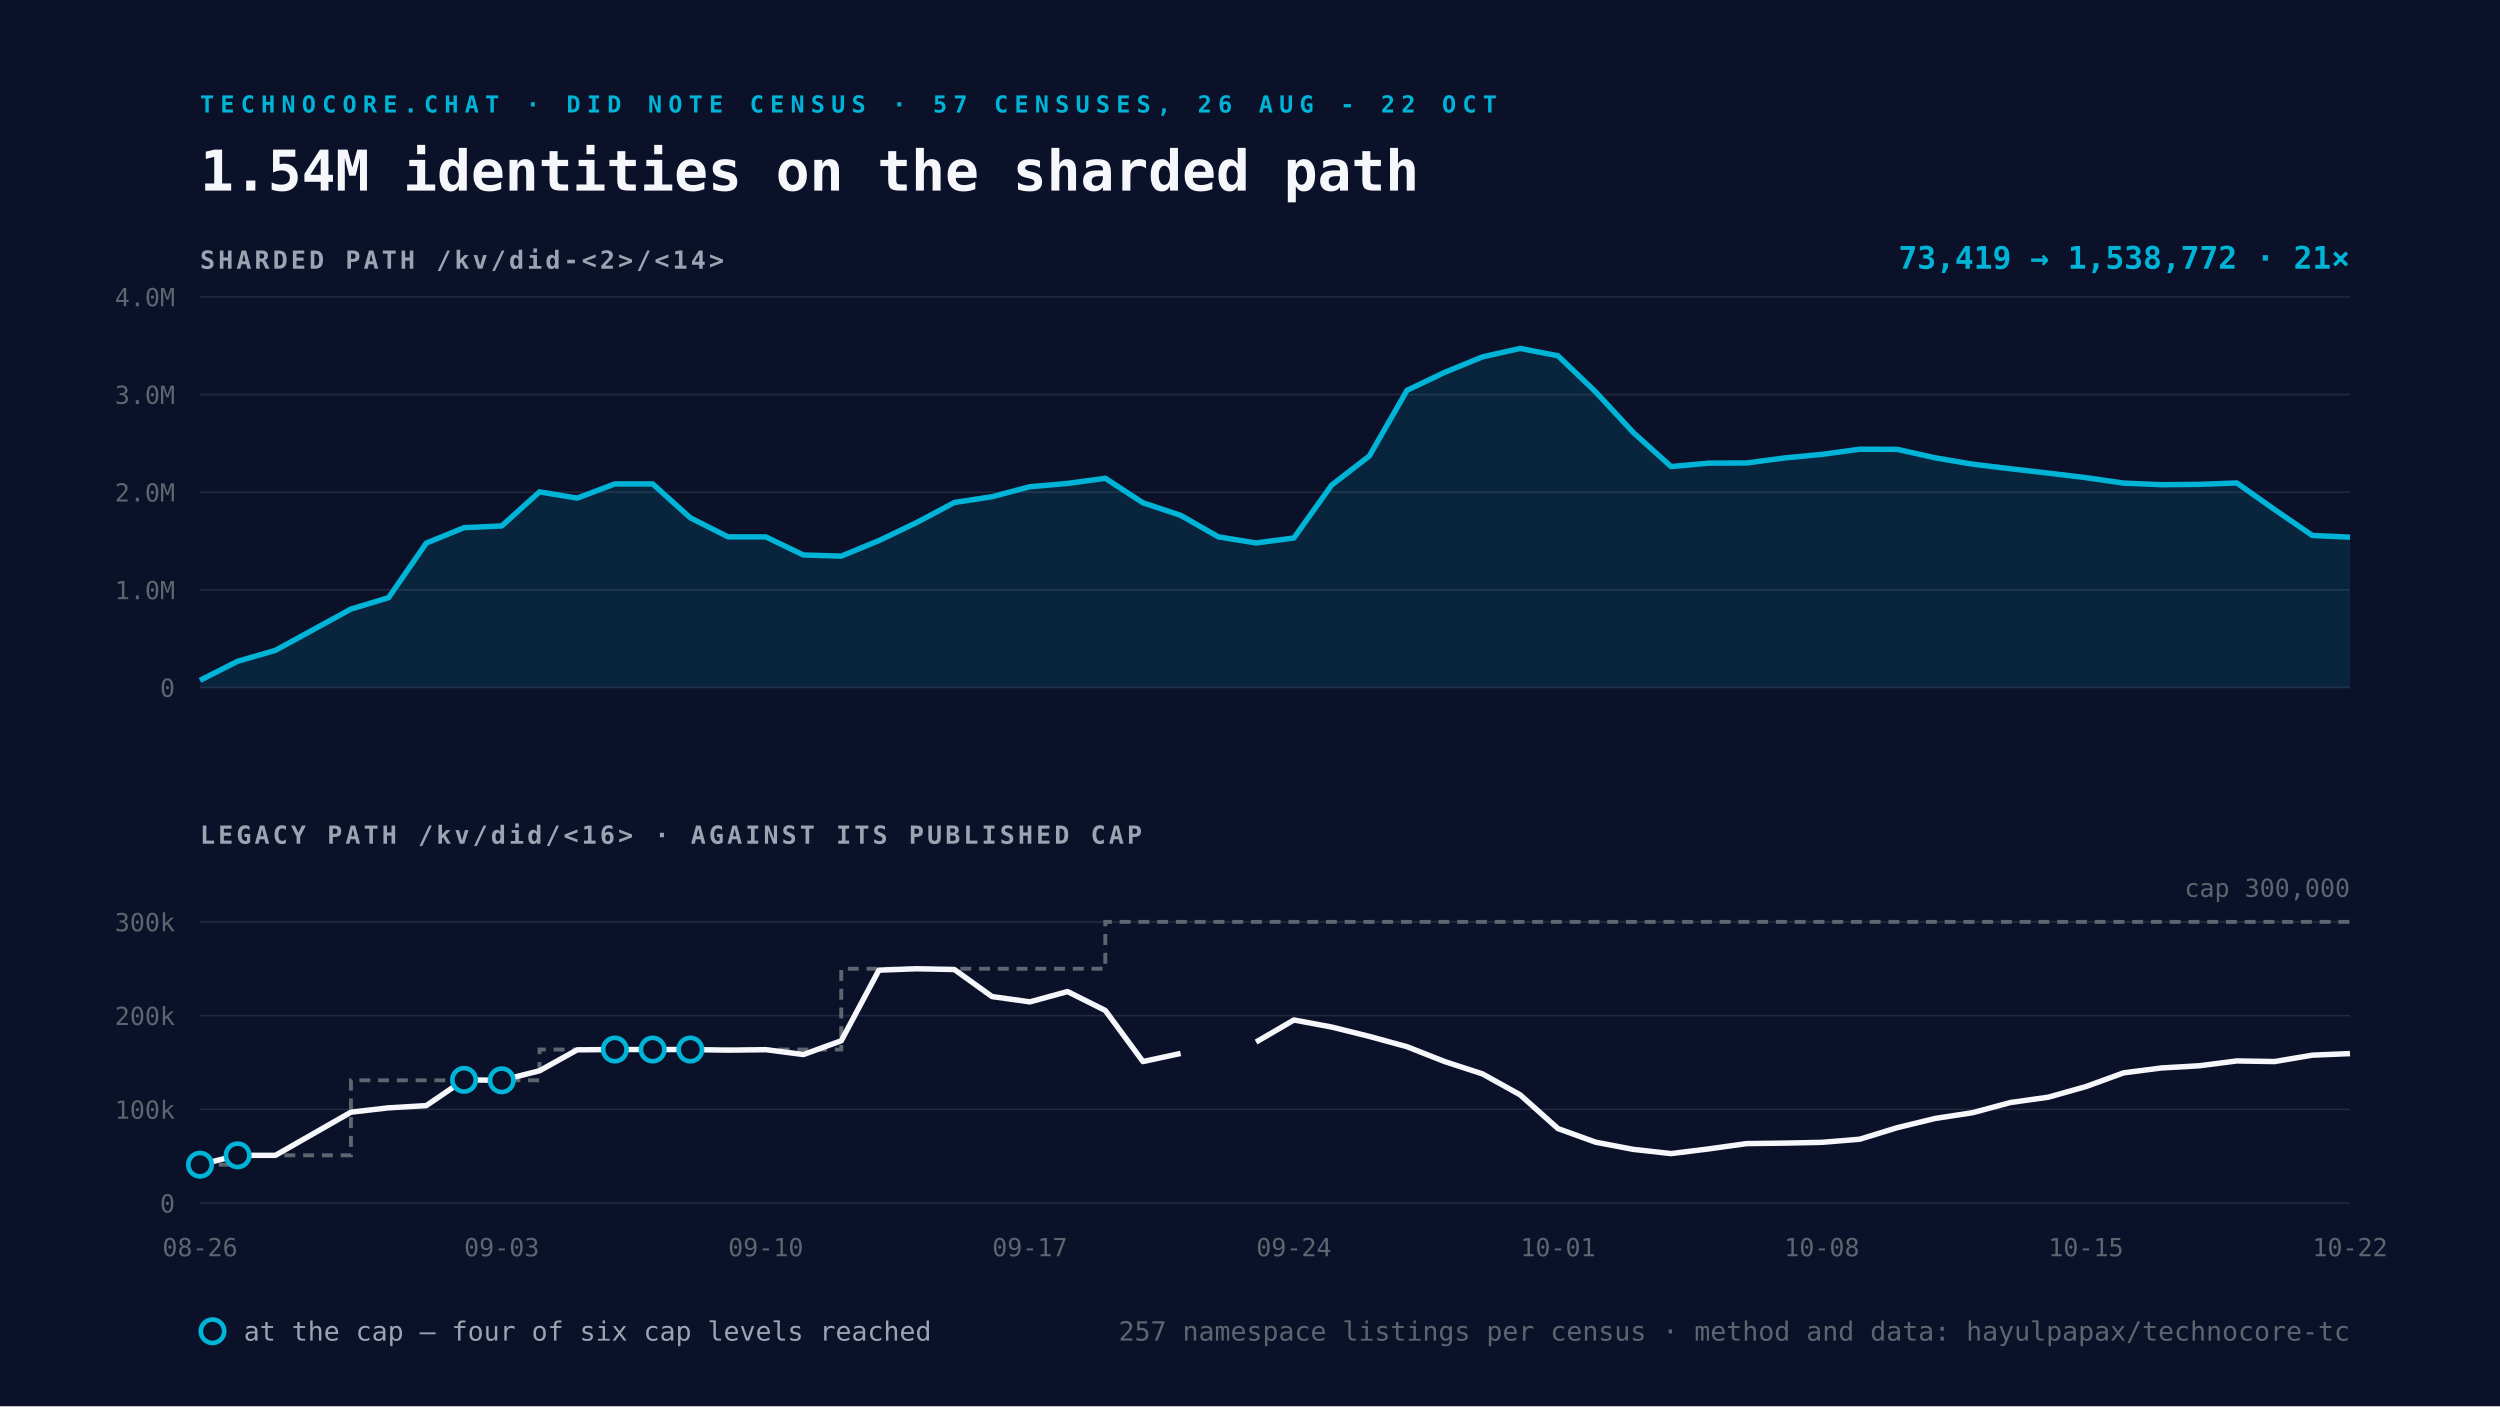
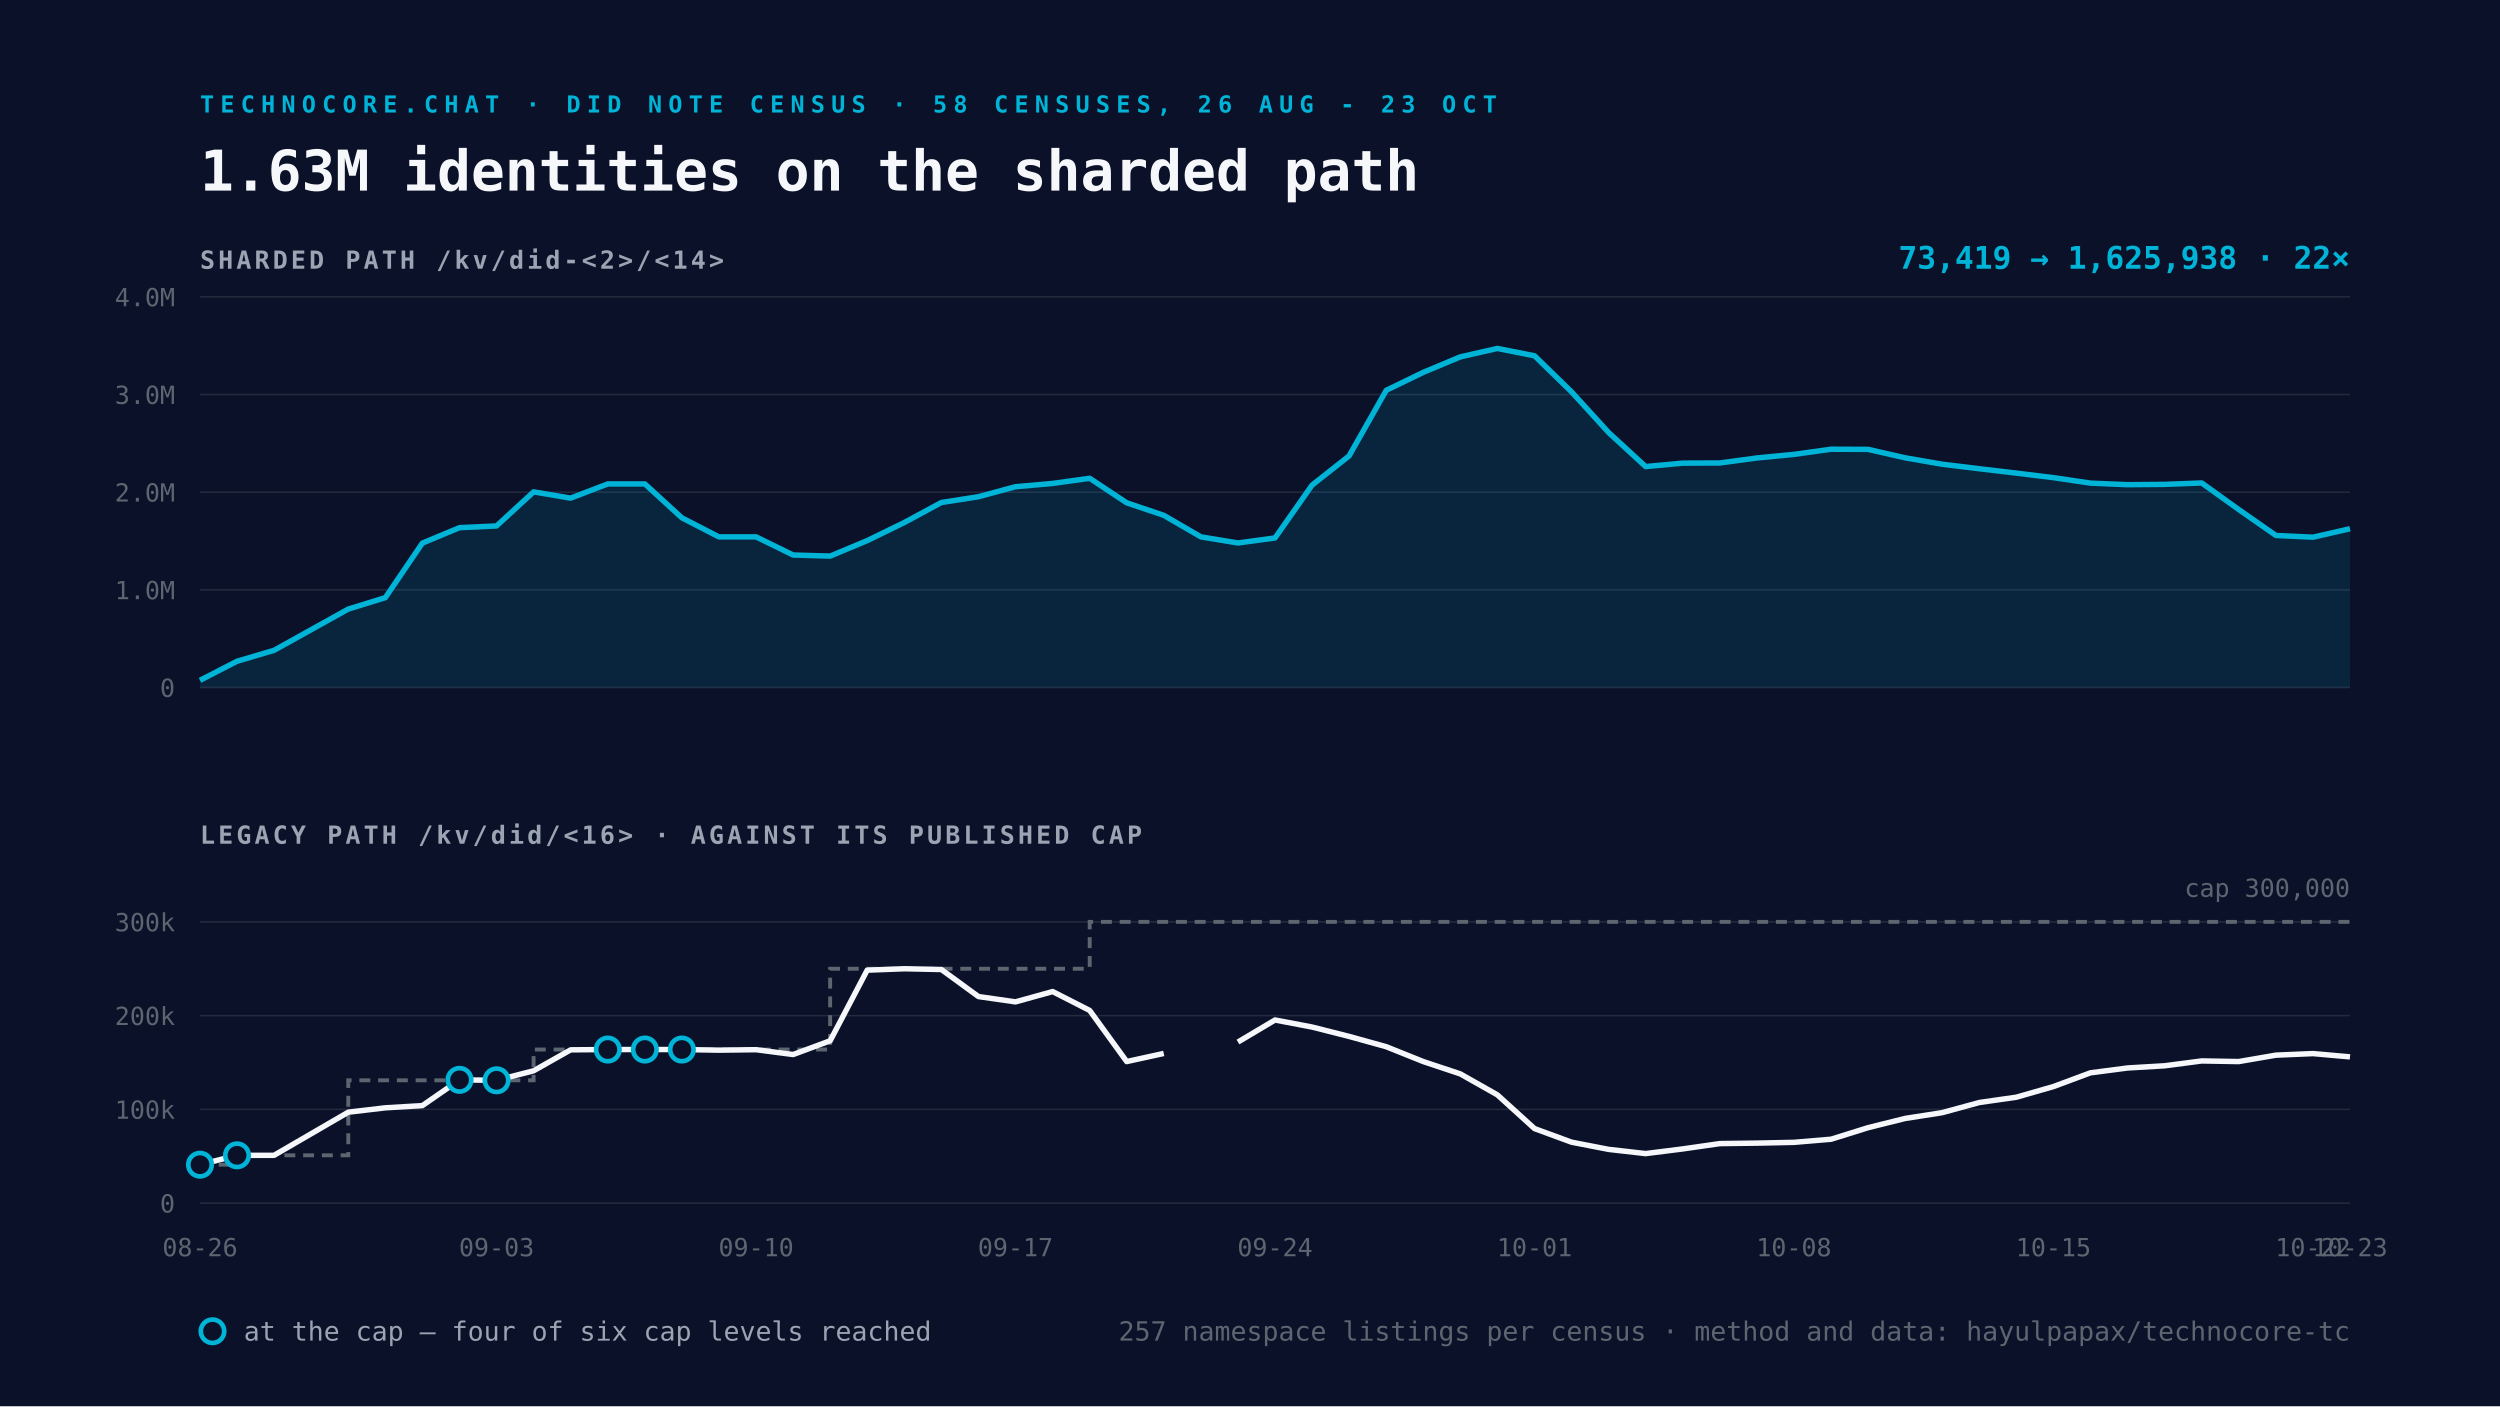
<svg xmlns="http://www.w3.org/2000/svg" viewBox="0 0 1600 900" width="1600" height="900">
  <rect width="1600" height="900" fill="#0A1128" />
-   <text x="128" y="72" font-family="Space Mono, monospace" font-size="15" font-weight="700" letter-spacing="4" fill="#00B4D8">TECHNOCORE.CHAT · DID NOTE CENSUS · 57 CENSUSES, 26 AUG - 22 OCT</text>
-   <text x="128" y="122" font-family="Space Mono, monospace" font-size="36" font-weight="700" fill="#F5F7FA">1.54M identities on the sharded path</text>
+   <text x="128" y="72" font-family="Space Mono, monospace" font-size="15" font-weight="700" letter-spacing="4" fill="#00B4D8">TECHNOCORE.CHAT · DID NOTE CENSUS · 58 CENSUSES, 26 AUG - 23 OCT</text>
+   <text x="128" y="122" font-family="Space Mono, monospace" font-size="36" font-weight="700" fill="#F5F7FA">1.63M identities on the sharded path</text>
  <text x="128" y="172" font-family="Space Mono, monospace" font-size="16" font-weight="700" letter-spacing="2" fill="#9AA4B2">SHARDED PATH  /kv/did-&lt;2&gt;/&lt;14&gt;</text>
  <line x1="128" y1="440.0" x2="1504" y2="440.0" stroke="#232A3E" stroke-width="1" />
  <text x="112" y="446.0" text-anchor="end" font-family="Space Mono, monospace" font-size="16" fill="#5C6670">0</text>
  <line x1="128" y1="377.5" x2="1504" y2="377.5" stroke="#232A3E" stroke-width="1" />
  <text x="112" y="383.5" text-anchor="end" font-family="Space Mono, monospace" font-size="16" fill="#5C6670">1.0M</text>
  <line x1="128" y1="315.0" x2="1504" y2="315.0" stroke="#232A3E" stroke-width="1" />
  <text x="112" y="321.0" text-anchor="end" font-family="Space Mono, monospace" font-size="16" fill="#5C6670">2.0M</text>
  <line x1="128" y1="252.5" x2="1504" y2="252.5" stroke="#232A3E" stroke-width="1" />
  <text x="112" y="258.5" text-anchor="end" font-family="Space Mono, monospace" font-size="16" fill="#5C6670">3.0M</text>
  <line x1="128" y1="190.0" x2="1504" y2="190.0" stroke="#232A3E" stroke-width="1" />
  <text x="112" y="196.0" text-anchor="end" font-family="Space Mono, monospace" font-size="16" fill="#5C6670">4.0M</text>
-   <path d="M128.0 435.4 L152.1 423.2 L176.3 416.2 L224.6 389.8 L248.7 382.5 L272.8 347.6 L297.0 337.7 L321.1 336.6 L345.3 314.8 L369.4 318.8 L393.5 309.7 L417.7 309.7 L441.8 331.4 L466.0 343.6 L490.1 343.6 L514.2 355.2 L538.4 355.9 L562.5 346.0 L586.7 334.4 L610.8 321.6 L634.9 317.9 L659.1 311.5 L683.2 309.4 L707.4 306.1 L731.5 321.8 L755.6 329.8 L779.8 343.6 L803.9 347.5 L828.1 344.3 L852.2 310.5 L876.4 291.8 L900.5 249.8 L924.6 238.3 L948.8 228.4 L972.9 223.0 L997.1 227.7 L1021.2 250.8 L1045.3 276.8 L1069.5 298.6 L1093.6 296.4 L1117.8 296.3 L1141.9 293.1 L1166.0 290.8 L1190.2 287.5 L1214.3 287.6 L1238.5 293.0 L1262.6 297.1 L1286.7 300.0 L1310.9 302.8 L1335.0 305.7 L1359.2 309.2 L1383.3 310.2 L1407.4 310.0 L1431.6 309.1 L1455.7 326.1 L1479.9 342.7 L1504.0 343.8 L1504.0 440.0 L128.0 440.0 Z" fill="#00B4D8" fill-opacity="0.12" />
-   <path d="M128.0 435.4 L152.1 423.2 L176.3 416.2 L224.6 389.8 L248.7 382.5 L272.8 347.6 L297.0 337.7 L321.1 336.6 L345.3 314.8 L369.4 318.8 L393.5 309.7 L417.7 309.7 L441.8 331.4 L466.0 343.6 L490.1 343.6 L514.2 355.2 L538.4 355.9 L562.5 346.0 L586.7 334.4 L610.8 321.6 L634.9 317.9 L659.1 311.5 L683.2 309.4 L707.4 306.1 L731.5 321.8 L755.6 329.8 L779.8 343.6 L803.9 347.5 L828.1 344.3 L852.2 310.5 L876.4 291.8 L900.5 249.8 L924.6 238.3 L948.8 228.4 L972.9 223.0 L997.1 227.7 L1021.2 250.8 L1045.3 276.8 L1069.5 298.6 L1093.6 296.4 L1117.8 296.3 L1141.9 293.1 L1166.0 290.8 L1190.2 287.5 L1214.3 287.6 L1238.5 293.0 L1262.6 297.1 L1286.7 300.0 L1310.9 302.8 L1335.0 305.7 L1359.2 309.2 L1383.3 310.2 L1407.4 310.0 L1431.6 309.1 L1455.7 326.1 L1479.9 342.7 L1504.0 343.8" fill="none" stroke="#00B4D8" stroke-width="3.5" stroke-linejoin="round" />
+   <path d="M128.0 435.4 L151.7 423.2 L175.4 416.2 L222.9 389.8 L246.6 382.5 L270.3 347.6 L294.1 337.7 L317.8 336.6 L341.5 314.8 L365.2 318.8 L389.0 309.7 L412.7 309.7 L436.4 331.4 L460.1 343.6 L483.9 343.6 L507.6 355.2 L531.3 355.9 L555.0 346.0 L578.8 334.4 L602.5 321.6 L626.2 317.9 L649.9 311.5 L673.7 309.4 L697.4 306.1 L721.1 321.8 L744.8 329.8 L768.6 343.6 L792.3 347.5 L816.0 344.3 L839.7 310.5 L863.4 291.8 L887.2 249.8 L910.9 238.3 L934.6 228.4 L958.3 223.0 L982.1 227.7 L1005.8 250.8 L1029.5 276.8 L1053.2 298.6 L1077.0 296.4 L1100.7 296.3 L1124.4 293.1 L1148.1 290.8 L1171.9 287.5 L1195.6 287.6 L1219.3 293.0 L1243.0 297.1 L1266.8 300.0 L1290.5 302.8 L1314.2 305.7 L1337.9 309.2 L1361.7 310.2 L1385.4 310.0 L1409.1 309.1 L1432.8 326.1 L1456.6 342.7 L1480.3 343.8 L1504.0 338.4 L1504.0 440.0 L128.0 440.0 Z" fill="#00B4D8" fill-opacity="0.12" />
+   <path d="M128.0 435.4 L151.7 423.2 L175.4 416.2 L222.9 389.8 L246.6 382.5 L270.3 347.6 L294.1 337.7 L317.8 336.6 L341.5 314.8 L365.2 318.8 L389.0 309.7 L412.7 309.7 L436.4 331.4 L460.1 343.6 L483.9 343.6 L507.6 355.2 L531.3 355.9 L555.0 346.0 L578.8 334.4 L602.5 321.6 L626.2 317.9 L649.9 311.5 L673.7 309.4 L697.4 306.1 L721.1 321.8 L744.8 329.8 L768.6 343.6 L792.3 347.5 L816.0 344.3 L839.7 310.5 L863.4 291.8 L887.2 249.8 L910.9 238.3 L934.6 228.4 L958.3 223.0 L982.1 227.7 L1005.8 250.8 L1029.5 276.8 L1053.2 298.6 L1077.0 296.4 L1100.7 296.3 L1124.4 293.1 L1148.1 290.8 L1171.9 287.5 L1195.6 287.6 L1219.3 293.0 L1243.0 297.1 L1266.8 300.0 L1290.5 302.8 L1314.2 305.7 L1337.9 309.2 L1361.7 310.2 L1385.4 310.0 L1409.1 309.1 L1432.8 326.1 L1456.6 342.7 L1480.3 343.8 L1504.0 338.4" fill="none" stroke="#00B4D8" stroke-width="3.5" stroke-linejoin="round" />
  <text x="1504" y="172" text-anchor="end" font-family="Space Mono, monospace" font-size="20" font-weight="700" fill="#00B4D8">
-     73,419 → 1,538,772   ·   21×</text>
+     73,419 → 1,625,938   ·   22×</text>
  <text x="128" y="540" font-family="Space Mono, monospace" font-size="16" font-weight="700" letter-spacing="2" fill="#9AA4B2">LEGACY PATH  /kv/did/&lt;16&gt;   ·   AGAINST ITS PUBLISHED CAP</text>
  <line x1="128" y1="770.0" x2="1504" y2="770.0" stroke="#232A3E" stroke-width="1" />
  <text x="112" y="776.0" text-anchor="end" font-family="Space Mono, monospace" font-size="16" fill="#5C6670">0</text>
  <line x1="128" y1="710.0" x2="1504" y2="710.0" stroke="#232A3E" stroke-width="1" />
  <text x="112" y="716.0" text-anchor="end" font-family="Space Mono, monospace" font-size="16" fill="#5C6670">100k</text>
  <line x1="128" y1="650.0" x2="1504" y2="650.0" stroke="#232A3E" stroke-width="1" />
  <text x="112" y="656.0" text-anchor="end" font-family="Space Mono, monospace" font-size="16" fill="#5C6670">200k</text>
  <line x1="128" y1="590.0" x2="1504" y2="590.0" stroke="#232A3E" stroke-width="1" />
  <text x="112" y="596.0" text-anchor="end" font-family="Space Mono, monospace" font-size="16" fill="#5C6670">300k</text>
-   <path d="M128.0 745.4 L152.1 745.4 L152.1 739.4 L176.3 739.4 L224.6 739.4 L224.6 691.4 L248.7 691.4 L272.8 691.4 L297.0 691.4 L321.1 691.4 L345.3 691.4 L345.3 671.7 L369.4 671.7 L393.5 671.7 L417.7 671.7 L441.8 671.7 L466.0 671.7 L490.1 671.7 L514.2 671.7 L538.4 671.7 L538.4 620.0 L562.5 620.0 L586.7 620.0 L610.8 620.0 L634.9 620.0 L659.1 620.0 L683.2 620.0 L707.4 620.0 L707.4 590.0 L731.5 590.0 L755.6 590.0 L779.8 590.0 L803.9 590.0 L828.1 590.0 L852.2 590.0 L876.4 590.0 L900.5 590.0 L924.6 590.0 L948.8 590.0 L972.9 590.0 L997.1 590.0 L1021.2 590.0 L1045.3 590.0 L1069.5 590.0 L1093.6 590.0 L1117.8 590.0 L1141.9 590.0 L1166.0 590.0 L1190.2 590.0 L1214.3 590.0 L1238.5 590.0 L1262.6 590.0 L1286.7 590.0 L1310.9 590.0 L1335.0 590.0 L1359.2 590.0 L1383.3 590.0 L1407.4 590.0 L1431.6 590.0 L1455.7 590.0 L1479.9 590.0 L1504.0 590.0" fill="none" stroke="#5C6670" stroke-width="2.5" stroke-dasharray="7 5" />
-   <path d="M128.0 745.4 L152.1 739.4 L176.3 739.4 L224.6 711.8 L248.7 709.0 L272.8 707.6 L297.0 691.1 L321.1 691.4 L345.3 685.3 L369.4 671.9 L393.5 671.7 L417.7 671.7 L441.8 671.7 L466.0 672.1 L490.1 671.8 L514.2 674.9 L538.4 666.1 L562.5 620.9 L586.7 620.0 L610.8 620.5 L634.9 637.8 L659.1 641.2 L683.2 634.6 L707.4 646.7 L731.5 679.4 L755.6 674.2 M803.9 666.9 L828.1 652.8 L852.2 657.3 L876.4 663.3 L900.5 669.9 L924.6 679.4 L948.8 687.3 L972.9 700.7 L997.1 722.3 L1021.2 731.0 L1045.3 735.6 L1069.5 738.3 L1093.6 735.3 L1117.8 731.9 L1141.9 731.6 L1166.0 731.1 L1190.2 729.1 L1214.3 721.7 L1238.5 715.8 L1262.6 712.1 L1286.7 705.6 L1310.9 702.2 L1335.0 695.4 L1359.2 686.6 L1383.3 683.5 L1407.4 682.1 L1431.6 679.0 L1455.7 679.4 L1479.9 675.3 L1504.0 674.3" fill="none" stroke="#F5F7FA" stroke-width="3.5" stroke-linejoin="round" />
+   <path d="M128.0 745.4 L151.7 745.4 L151.7 739.4 L175.4 739.4 L222.9 739.4 L222.9 691.4 L246.6 691.4 L270.3 691.4 L294.1 691.4 L317.8 691.4 L341.5 691.4 L341.5 671.7 L365.2 671.7 L389.0 671.7 L412.7 671.7 L436.4 671.7 L460.1 671.7 L483.9 671.7 L507.6 671.7 L531.3 671.7 L531.3 620.0 L555.0 620.0 L578.8 620.0 L602.5 620.0 L626.2 620.0 L649.9 620.0 L673.7 620.0 L697.4 620.0 L697.4 590.0 L721.1 590.0 L744.8 590.0 L768.6 590.0 L792.3 590.0 L816.0 590.0 L839.7 590.0 L863.4 590.0 L887.2 590.0 L910.9 590.0 L934.6 590.0 L958.3 590.0 L982.1 590.0 L1005.8 590.0 L1029.5 590.0 L1053.2 590.0 L1077.0 590.0 L1100.7 590.0 L1124.4 590.0 L1148.1 590.0 L1171.9 590.0 L1195.6 590.0 L1219.3 590.0 L1243.0 590.0 L1266.8 590.0 L1290.5 590.0 L1314.2 590.0 L1337.9 590.0 L1361.7 590.0 L1385.4 590.0 L1409.1 590.0 L1432.8 590.0 L1456.6 590.0 L1480.3 590.0 L1504.0 590.0" fill="none" stroke="#5C6670" stroke-width="2.5" stroke-dasharray="7 5" />
+   <path d="M128.0 745.4 L151.7 739.4 L175.4 739.4 L222.9 711.8 L246.6 709.0 L270.3 707.6 L294.1 691.1 L317.8 691.4 L341.5 685.3 L365.2 671.9 L389.0 671.7 L412.7 671.7 L436.4 671.7 L460.1 672.1 L483.9 671.8 L507.6 674.9 L531.3 666.1 L555.0 620.9 L578.8 620.0 L602.5 620.5 L626.2 637.8 L649.9 641.2 L673.7 634.6 L697.4 646.7 L721.1 679.4 L744.8 674.2 M792.3 666.9 L816.0 652.8 L839.7 657.3 L863.4 663.3 L887.2 669.9 L910.9 679.4 L934.6 687.3 L958.3 700.7 L982.1 722.3 L1005.8 731.0 L1029.5 735.6 L1053.2 738.3 L1077.0 735.3 L1100.7 731.9 L1124.4 731.6 L1148.1 731.1 L1171.9 729.1 L1195.6 721.7 L1219.3 715.8 L1243.0 712.1 L1266.8 705.6 L1290.5 702.2 L1314.2 695.4 L1337.9 686.6 L1361.7 683.5 L1385.4 682.1 L1409.1 679.0 L1432.8 679.4 L1456.6 675.3 L1480.3 674.3 L1504.0 676.4" fill="none" stroke="#F5F7FA" stroke-width="3.5" stroke-linejoin="round" />
  <circle cx="128.0" cy="745.4" r="7.5" fill="#0A1128" stroke="#00B4D8" stroke-width="3" />
-   <circle cx="152.1" cy="739.4" r="7.5" fill="#0A1128" stroke="#00B4D8" stroke-width="3" />
-   <circle cx="297.0" cy="691.1" r="7.5" fill="#0A1128" stroke="#00B4D8" stroke-width="3" />
-   <circle cx="321.1" cy="691.4" r="7.5" fill="#0A1128" stroke="#00B4D8" stroke-width="3" />
-   <circle cx="393.5" cy="671.7" r="7.5" fill="#0A1128" stroke="#00B4D8" stroke-width="3" />
-   <circle cx="417.7" cy="671.7" r="7.5" fill="#0A1128" stroke="#00B4D8" stroke-width="3" />
-   <circle cx="441.8" cy="671.7" r="7.5" fill="#0A1128" stroke="#00B4D8" stroke-width="3" />
+   <circle cx="151.7" cy="739.4" r="7.5" fill="#0A1128" stroke="#00B4D8" stroke-width="3" />
+   <circle cx="294.1" cy="691.1" r="7.5" fill="#0A1128" stroke="#00B4D8" stroke-width="3" />
+   <circle cx="317.8" cy="691.4" r="7.5" fill="#0A1128" stroke="#00B4D8" stroke-width="3" />
+   <circle cx="389.0" cy="671.7" r="7.5" fill="#0A1128" stroke="#00B4D8" stroke-width="3" />
+   <circle cx="412.7" cy="671.7" r="7.5" fill="#0A1128" stroke="#00B4D8" stroke-width="3" />
+   <circle cx="436.4" cy="671.7" r="7.5" fill="#0A1128" stroke="#00B4D8" stroke-width="3" />
  <text x="128.0" y="804" text-anchor="middle" font-family="Space Mono, monospace" font-size="16" fill="#5C6670">08-26</text>
-   <text x="321.1" y="804" text-anchor="middle" font-family="Space Mono, monospace" font-size="16" fill="#5C6670">09-03</text>
-   <text x="490.1" y="804" text-anchor="middle" font-family="Space Mono, monospace" font-size="16" fill="#5C6670">09-10</text>
-   <text x="659.1" y="804" text-anchor="middle" font-family="Space Mono, monospace" font-size="16" fill="#5C6670">09-17</text>
-   <text x="828.1" y="804" text-anchor="middle" font-family="Space Mono, monospace" font-size="16" fill="#5C6670">09-24</text>
-   <text x="997.1" y="804" text-anchor="middle" font-family="Space Mono, monospace" font-size="16" fill="#5C6670">10-01</text>
-   <text x="1166.0" y="804" text-anchor="middle" font-family="Space Mono, monospace" font-size="16" fill="#5C6670">10-08</text>
-   <text x="1335.0" y="804" text-anchor="middle" font-family="Space Mono, monospace" font-size="16" fill="#5C6670">10-15</text>
-   <text x="1504.0" y="804" text-anchor="middle" font-family="Space Mono, monospace" font-size="16" fill="#5C6670">10-22</text>
+   <text x="317.8" y="804" text-anchor="middle" font-family="Space Mono, monospace" font-size="16" fill="#5C6670">09-03</text>
+   <text x="483.9" y="804" text-anchor="middle" font-family="Space Mono, monospace" font-size="16" fill="#5C6670">09-10</text>
+   <text x="649.9" y="804" text-anchor="middle" font-family="Space Mono, monospace" font-size="16" fill="#5C6670">09-17</text>
+   <text x="816.0" y="804" text-anchor="middle" font-family="Space Mono, monospace" font-size="16" fill="#5C6670">09-24</text>
+   <text x="982.1" y="804" text-anchor="middle" font-family="Space Mono, monospace" font-size="16" fill="#5C6670">10-01</text>
+   <text x="1148.1" y="804" text-anchor="middle" font-family="Space Mono, monospace" font-size="16" fill="#5C6670">10-08</text>
+   <text x="1314.2" y="804" text-anchor="middle" font-family="Space Mono, monospace" font-size="16" fill="#5C6670">10-15</text>
+   <text x="1480.3" y="804" text-anchor="middle" font-family="Space Mono, monospace" font-size="16" fill="#5C6670">10-22</text>
+   <text x="1504.0" y="804" text-anchor="middle" font-family="Space Mono, monospace" font-size="16" fill="#5C6670">10-23</text>
  <text x="1504" y="574.0" text-anchor="end" font-family="Space Mono, monospace" font-size="16" fill="#5C6670">cap 300,000</text>
  <g font-family="Space Mono, monospace" font-size="17">
    <circle cx="136" cy="852" r="7.5" fill="#0A1128" stroke="#00B4D8" stroke-width="3" />
    <text x="156" y="858" fill="#9AA4B2">at the cap — four of six cap levels reached</text>
    <text x="1504" y="858" text-anchor="end" fill="#5C6670">
      257 namespace listings per census · method and data: hayulpapax/technocore-tc</text>
  </g>
</svg>
